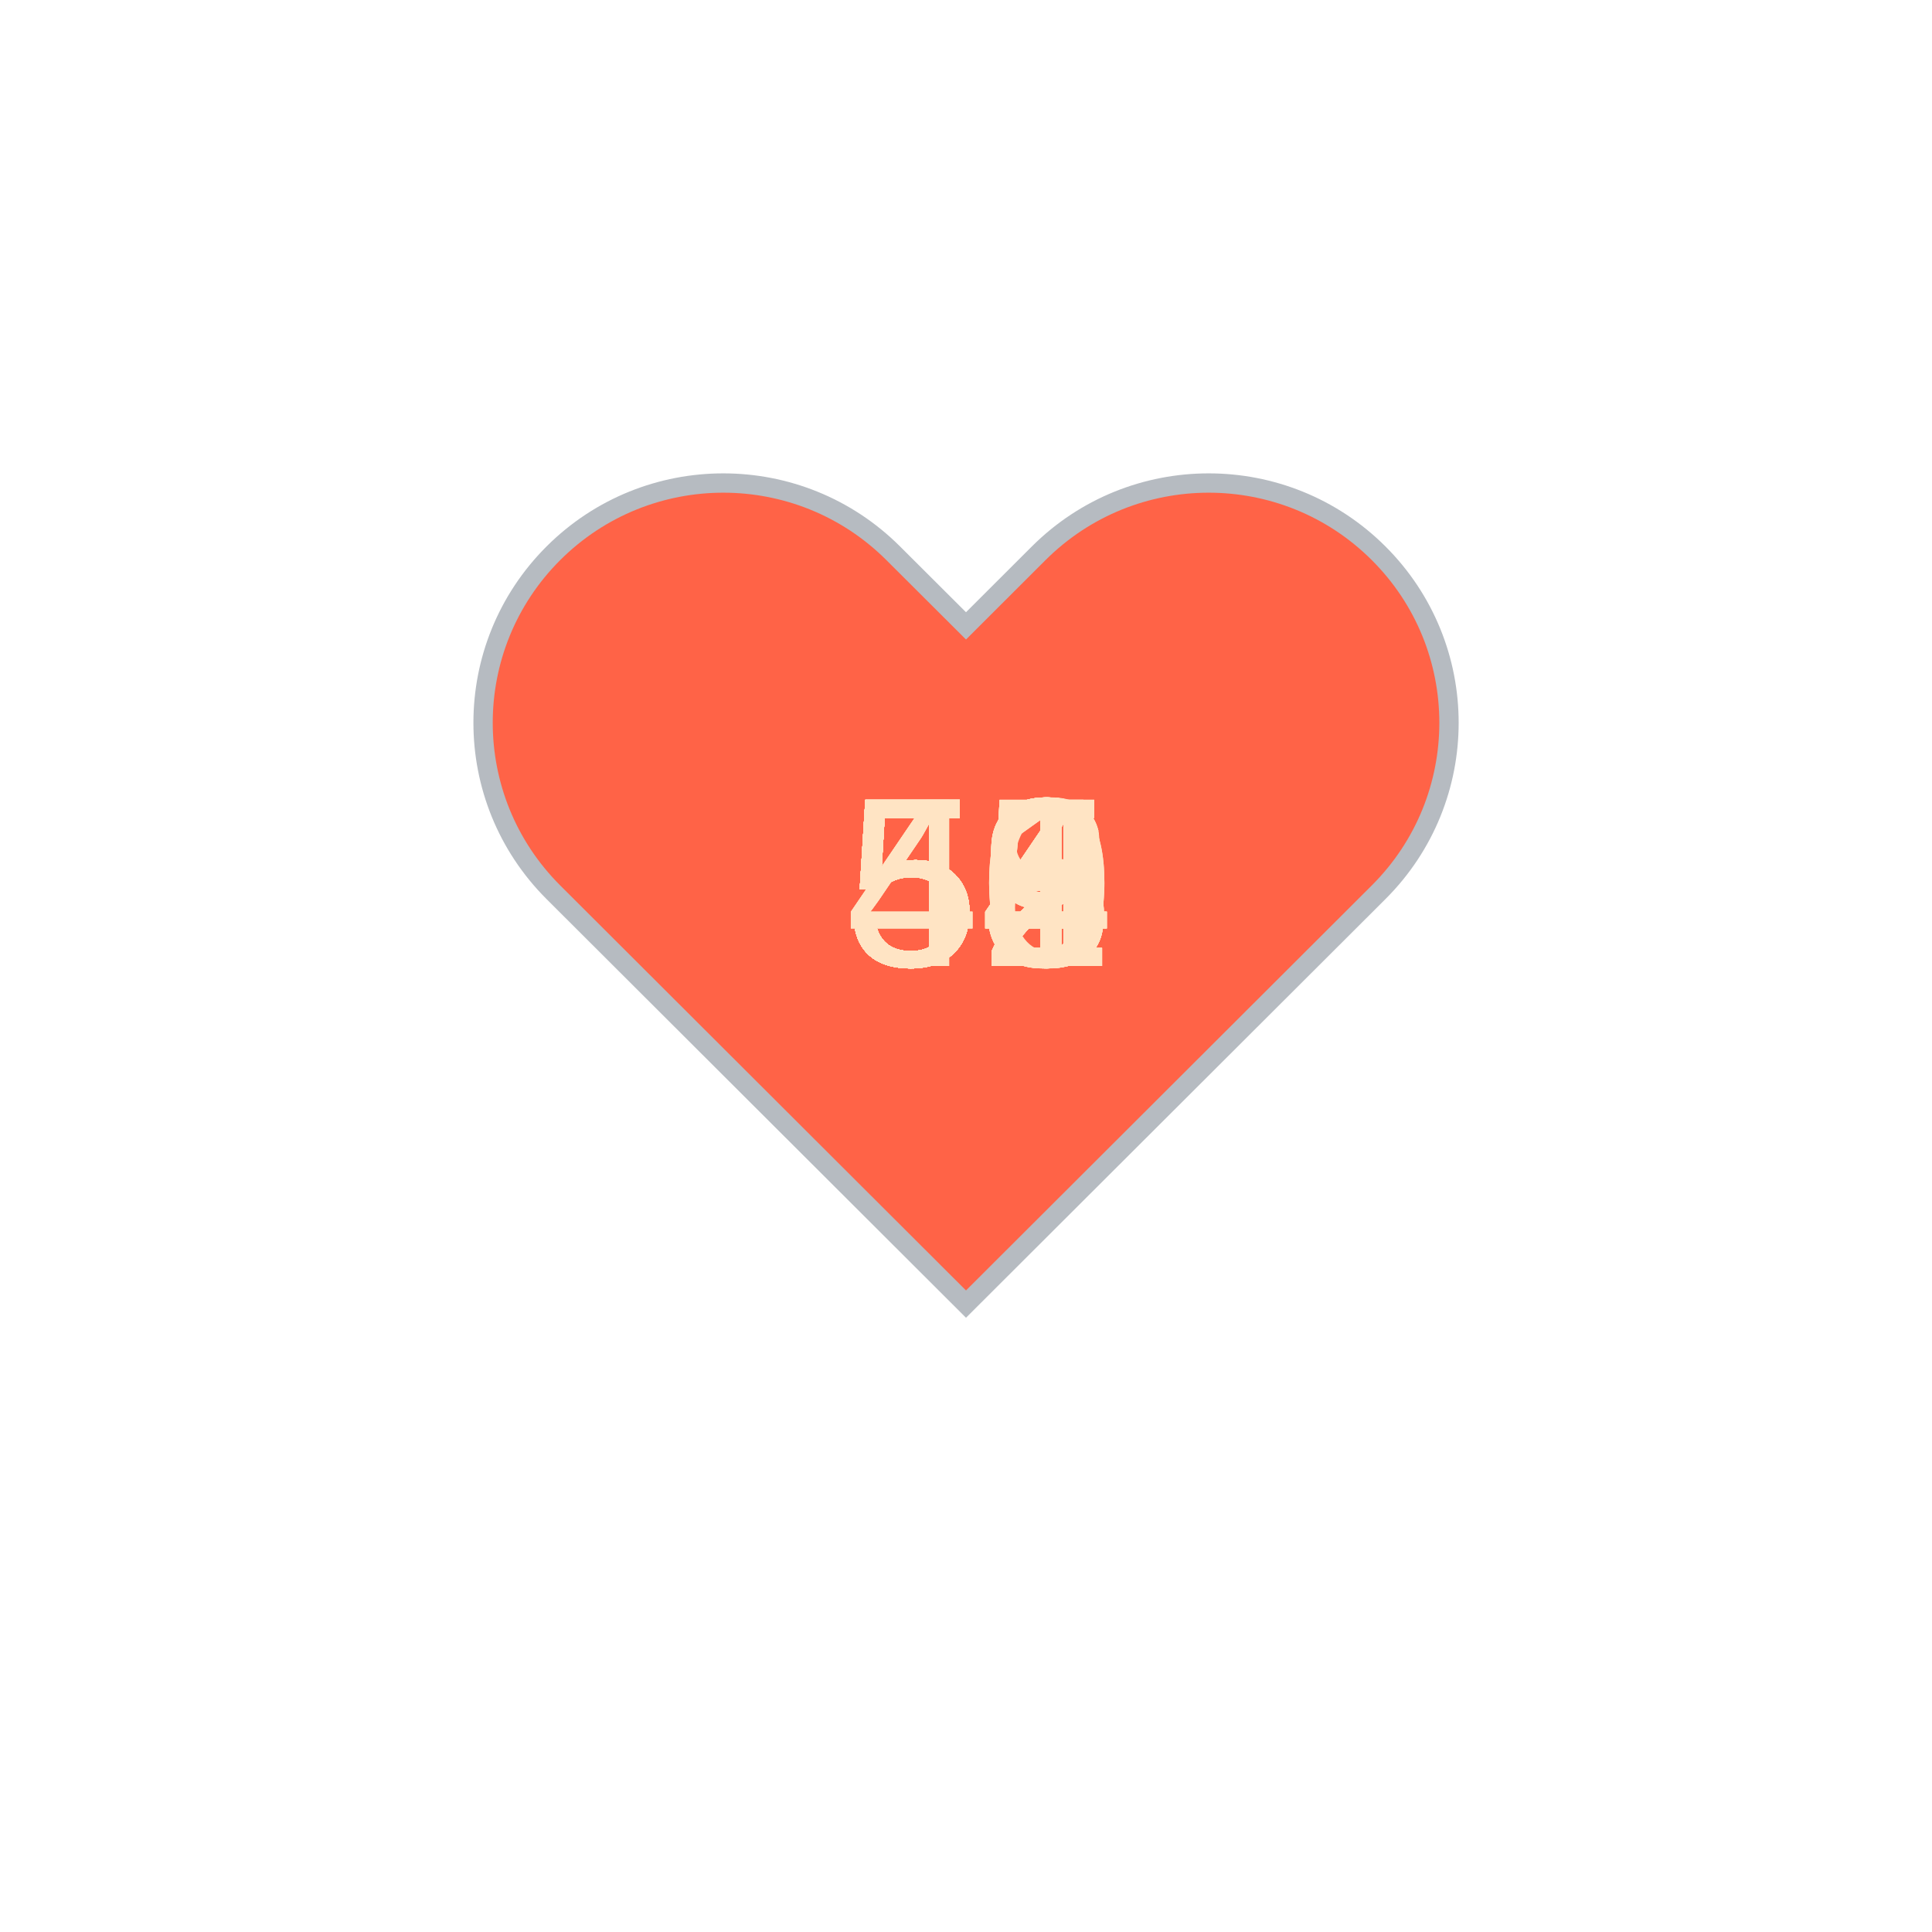
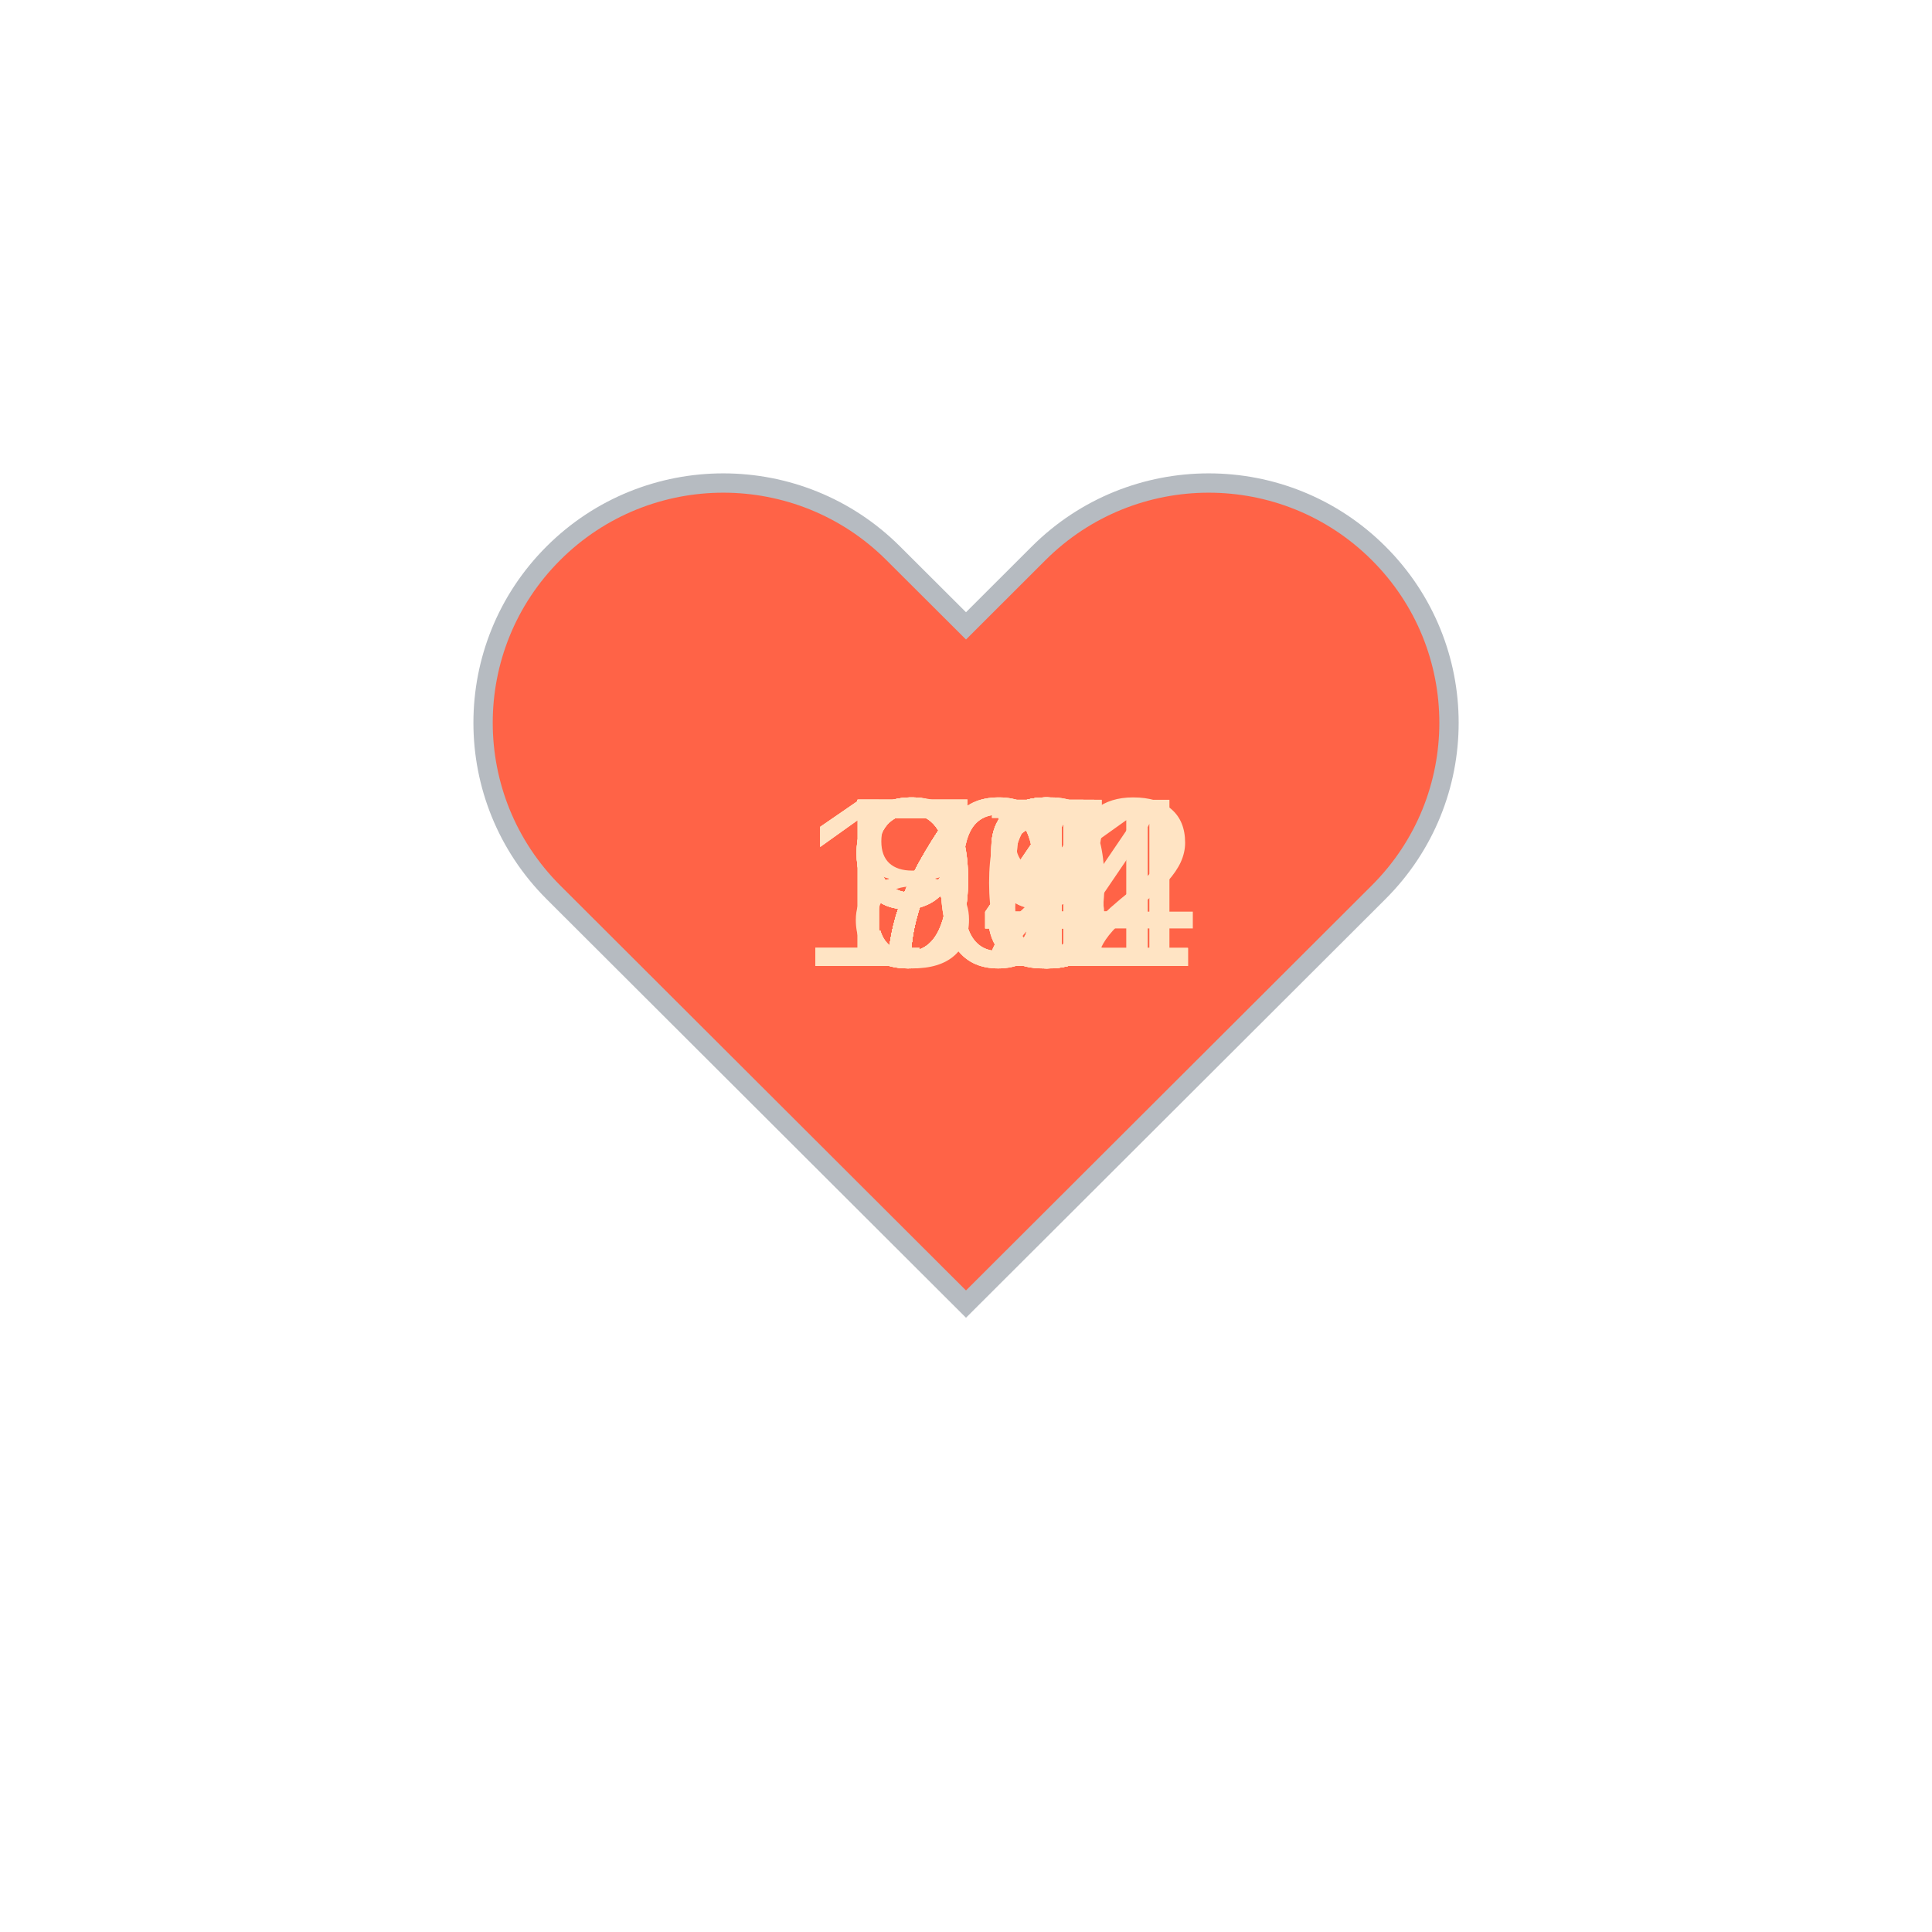
<svg xmlns="http://www.w3.org/2000/svg" baseProfile="full" height="150" version="1.1" viewBox="0,0,200,200" width="150">
  <defs />
  <g transform="translate(100 100)">
    <path d="M92.71,7.27L92.71,7.27c-9.71-9.69-25.46-9.69-35.18,0L50,14.79l-7.54-7.52C32.75-2.42,17-2.42,7.29,7.27v0 c-9.71,9.69-9.71,25.41,0,35.1L50,85l42.71-42.63C102.43,32.68,102.43,16.96,92.71,7.27z" fill="tomato" stroke="#B6BBC1" stroke-width="2" transform="translate(-50 -50)" />
    <animateTransform additive="sum" attributeName="transform" dur="1.2s" repeatCount="indefinite" type="scale" values="1; 1.5; 1.25; 1.5; 1.5; 1;" />
-     <text fill="bisque" style="font-size:25px; font-family:Arial" transform="translate(-12.5 0)">49<animate attributeName="visibility" dur="36.0s" keyTimes="0;0.03;0.07;0.1;0.13;0.17;0.2;0.23;0.27;0.3;0.33;0.37;0.4;0.43;0.47;0.5;0.53;0.57;0.6;0.63;0.67;0.7;0.73;0.77;0.8;0.83;0.87;0.9;0.93;0.97;1.0" repeatCount="indefinite" values="visible;hidden;hidden;hidden;hidden;hidden;hidden;hidden;hidden;hidden;hidden;hidden;hidden;hidden;hidden;hidden;hidden;hidden;hidden;hidden;hidden;hidden;hidden;hidden;hidden;hidden;hidden;hidden;hidden;hidden;hidden" />
+     <text fill="bisque" style="font-size:25px; font-family:Arial" transform="translate(-17.5 0)">102<animate attributeName="visibility" dur="36.0s" keyTimes="0;0.03;0.07;0.1;0.13;0.17;0.2;0.23;0.27;0.3;0.33;0.37;0.4;0.43;0.47;0.5;0.53;0.57;0.6;0.63;0.67;0.7;0.73;0.77;0.8;0.83;0.87;0.9;0.93;0.97;1.0" repeatCount="indefinite" values="visible;hidden;hidden;hidden;hidden;hidden;hidden;hidden;hidden;hidden;hidden;hidden;hidden;hidden;hidden;hidden;hidden;hidden;hidden;hidden;hidden;hidden;hidden;hidden;hidden;hidden;hidden;hidden;hidden;hidden;hidden" />
    </text>
-     <text fill="bisque" style="font-size:25px; font-family:Arial" transform="translate(-12.5 0)">52<animate attributeName="visibility" dur="36.0s" keyTimes="0;0.03;0.07;0.1;0.13;0.17;0.2;0.23;0.27;0.3;0.33;0.37;0.4;0.43;0.47;0.5;0.53;0.57;0.6;0.63;0.67;0.7;0.73;0.77;0.8;0.83;0.87;0.9;0.93;0.97;1.0" repeatCount="indefinite" values="hidden;visible;hidden;hidden;hidden;hidden;hidden;hidden;hidden;hidden;hidden;hidden;hidden;hidden;hidden;hidden;hidden;hidden;hidden;hidden;hidden;hidden;hidden;hidden;hidden;hidden;hidden;hidden;hidden;hidden;hidden" />
+     <text fill="bisque" style="font-size:25px; font-family:Arial" transform="translate(-12.5 0)">95<animate attributeName="visibility" dur="36.0s" keyTimes="0;0.03;0.07;0.1;0.13;0.17;0.2;0.23;0.27;0.3;0.33;0.37;0.4;0.43;0.47;0.5;0.53;0.57;0.6;0.63;0.67;0.7;0.73;0.77;0.8;0.83;0.87;0.9;0.93;0.97;1.0" repeatCount="indefinite" values="hidden;visible;hidden;hidden;hidden;hidden;hidden;hidden;hidden;hidden;hidden;hidden;hidden;hidden;hidden;hidden;hidden;hidden;hidden;hidden;hidden;hidden;hidden;hidden;hidden;hidden;hidden;hidden;hidden;hidden;hidden" />
    </text>
-     <text fill="bisque" style="font-size:25px; font-family:Arial" transform="translate(-12.5 0)">51<animate attributeName="visibility" dur="36.0s" keyTimes="0;0.03;0.07;0.1;0.13;0.17;0.2;0.23;0.27;0.3;0.33;0.37;0.4;0.43;0.47;0.5;0.53;0.57;0.6;0.63;0.67;0.7;0.73;0.77;0.8;0.83;0.87;0.9;0.93;0.97;1.0" repeatCount="indefinite" values="hidden;hidden;visible;hidden;hidden;hidden;hidden;hidden;hidden;hidden;hidden;hidden;hidden;hidden;hidden;hidden;hidden;hidden;hidden;hidden;hidden;hidden;hidden;hidden;hidden;hidden;hidden;hidden;hidden;hidden;hidden" />
+     <text fill="bisque" style="font-size:25px; font-family:Arial" transform="translate(-17.5 0)">101<animate attributeName="visibility" dur="36.0s" keyTimes="0;0.03;0.07;0.1;0.13;0.17;0.2;0.23;0.27;0.3;0.33;0.37;0.4;0.43;0.47;0.5;0.53;0.57;0.6;0.63;0.67;0.7;0.73;0.77;0.8;0.83;0.87;0.9;0.93;0.97;1.0" repeatCount="indefinite" values="hidden;hidden;visible;hidden;hidden;hidden;hidden;hidden;hidden;hidden;hidden;hidden;hidden;hidden;hidden;hidden;hidden;hidden;hidden;hidden;hidden;hidden;hidden;hidden;hidden;hidden;hidden;hidden;hidden;hidden;hidden" />
    </text>
-     <text fill="bisque" style="font-size:25px; font-family:Arial" transform="translate(-12.5 0)">52<animate attributeName="visibility" dur="36.0s" keyTimes="0;0.03;0.07;0.1;0.13;0.17;0.2;0.23;0.27;0.3;0.33;0.37;0.4;0.43;0.47;0.5;0.53;0.57;0.6;0.63;0.67;0.7;0.73;0.77;0.8;0.83;0.87;0.9;0.93;0.97;1.0" repeatCount="indefinite" values="hidden;hidden;hidden;visible;hidden;hidden;hidden;hidden;hidden;hidden;hidden;hidden;hidden;hidden;hidden;hidden;hidden;hidden;hidden;hidden;hidden;hidden;hidden;hidden;hidden;hidden;hidden;hidden;hidden;hidden;hidden" />
+     <text fill="bisque" style="font-size:25px; font-family:Arial" transform="translate(-12.5 0)">93<animate attributeName="visibility" dur="36.0s" keyTimes="0;0.03;0.07;0.1;0.13;0.17;0.2;0.23;0.27;0.3;0.33;0.37;0.4;0.43;0.47;0.5;0.53;0.57;0.6;0.63;0.67;0.7;0.73;0.77;0.8;0.83;0.87;0.9;0.93;0.97;1.0" repeatCount="indefinite" values="hidden;hidden;hidden;visible;hidden;hidden;hidden;hidden;hidden;hidden;hidden;hidden;hidden;hidden;hidden;hidden;hidden;hidden;hidden;hidden;hidden;hidden;hidden;hidden;hidden;hidden;hidden;hidden;hidden;hidden;hidden" />
    </text>
-     <text fill="bisque" style="font-size:25px; font-family:Arial" transform="translate(-12.5 0)">52<animate attributeName="visibility" dur="36.0s" keyTimes="0;0.03;0.07;0.1;0.13;0.17;0.2;0.23;0.27;0.3;0.33;0.37;0.4;0.43;0.47;0.5;0.53;0.57;0.6;0.63;0.67;0.7;0.73;0.77;0.8;0.83;0.87;0.9;0.93;0.97;1.0" repeatCount="indefinite" values="hidden;hidden;hidden;hidden;visible;hidden;hidden;hidden;hidden;hidden;hidden;hidden;hidden;hidden;hidden;hidden;hidden;hidden;hidden;hidden;hidden;hidden;hidden;hidden;hidden;hidden;hidden;hidden;hidden;hidden;hidden" />
+     <text fill="bisque" style="font-size:25px; font-family:Arial" transform="translate(-12.5 0)">90<animate attributeName="visibility" dur="36.0s" keyTimes="0;0.03;0.07;0.1;0.13;0.17;0.2;0.23;0.27;0.3;0.33;0.37;0.4;0.43;0.47;0.5;0.53;0.57;0.6;0.63;0.67;0.7;0.73;0.77;0.8;0.83;0.87;0.9;0.93;0.97;1.0" repeatCount="indefinite" values="hidden;hidden;hidden;hidden;visible;hidden;hidden;hidden;hidden;hidden;hidden;hidden;hidden;hidden;hidden;hidden;hidden;hidden;hidden;hidden;hidden;hidden;hidden;hidden;hidden;hidden;hidden;hidden;hidden;hidden;hidden" />
    </text>
-     <text fill="bisque" style="font-size:25px; font-family:Arial" transform="translate(-12.5 0)">53<animate attributeName="visibility" dur="36.0s" keyTimes="0;0.03;0.07;0.1;0.13;0.17;0.2;0.23;0.27;0.3;0.33;0.37;0.4;0.43;0.47;0.5;0.53;0.57;0.6;0.63;0.67;0.7;0.73;0.77;0.8;0.83;0.87;0.9;0.93;0.97;1.0" repeatCount="indefinite" values="hidden;hidden;hidden;hidden;hidden;visible;hidden;hidden;hidden;hidden;hidden;hidden;hidden;hidden;hidden;hidden;hidden;hidden;hidden;hidden;hidden;hidden;hidden;hidden;hidden;hidden;hidden;hidden;hidden;hidden;hidden" />
+     <text fill="bisque" style="font-size:25px; font-family:Arial" transform="translate(-17.5 0)">104<animate attributeName="visibility" dur="36.0s" keyTimes="0;0.03;0.07;0.1;0.13;0.17;0.2;0.23;0.27;0.3;0.33;0.37;0.4;0.43;0.47;0.5;0.53;0.57;0.6;0.63;0.67;0.7;0.73;0.77;0.8;0.83;0.87;0.9;0.93;0.97;1.0" repeatCount="indefinite" values="hidden;hidden;hidden;hidden;hidden;visible;hidden;hidden;hidden;hidden;hidden;hidden;hidden;hidden;hidden;hidden;hidden;hidden;hidden;hidden;hidden;hidden;hidden;hidden;hidden;hidden;hidden;hidden;hidden;hidden;hidden" />
    </text>
-     <text fill="bisque" style="font-size:25px; font-family:Arial" transform="translate(-12.5 0)">54<animate attributeName="visibility" dur="36.0s" keyTimes="0;0.03;0.07;0.1;0.13;0.17;0.2;0.23;0.27;0.3;0.33;0.37;0.4;0.43;0.47;0.5;0.53;0.57;0.6;0.63;0.67;0.7;0.73;0.77;0.8;0.83;0.87;0.9;0.93;0.97;1.0" repeatCount="indefinite" values="hidden;hidden;hidden;hidden;hidden;hidden;visible;hidden;hidden;hidden;hidden;hidden;hidden;hidden;hidden;hidden;hidden;hidden;hidden;hidden;hidden;hidden;hidden;hidden;hidden;hidden;hidden;hidden;hidden;hidden;hidden" />
+     <text fill="bisque" style="font-size:25px; font-family:Arial" transform="translate(-12.5 0)">94<animate attributeName="visibility" dur="36.0s" keyTimes="0;0.03;0.07;0.1;0.13;0.17;0.2;0.23;0.27;0.3;0.33;0.37;0.4;0.43;0.47;0.5;0.53;0.57;0.6;0.63;0.67;0.7;0.73;0.77;0.8;0.83;0.87;0.9;0.93;0.97;1.0" repeatCount="indefinite" values="hidden;hidden;hidden;hidden;hidden;hidden;visible;hidden;hidden;hidden;hidden;hidden;hidden;hidden;hidden;hidden;hidden;hidden;hidden;hidden;hidden;hidden;hidden;hidden;hidden;hidden;hidden;hidden;hidden;hidden;hidden" />
    </text>
-     <text fill="bisque" style="font-size:25px; font-family:Arial" transform="translate(-12.5 0)">55<animate attributeName="visibility" dur="36.0s" keyTimes="0;0.03;0.07;0.1;0.13;0.17;0.2;0.23;0.27;0.3;0.33;0.37;0.4;0.43;0.47;0.5;0.53;0.57;0.6;0.63;0.67;0.7;0.73;0.77;0.8;0.83;0.87;0.9;0.93;0.97;1.0" repeatCount="indefinite" values="hidden;hidden;hidden;hidden;hidden;hidden;hidden;visible;hidden;hidden;hidden;hidden;hidden;hidden;hidden;hidden;hidden;hidden;hidden;hidden;hidden;hidden;hidden;hidden;hidden;hidden;hidden;hidden;hidden;hidden;hidden" />
+     <text fill="bisque" style="font-size:25px; font-family:Arial" transform="translate(-12.5 0)">92<animate attributeName="visibility" dur="36.0s" keyTimes="0;0.03;0.07;0.1;0.13;0.17;0.2;0.23;0.27;0.3;0.33;0.37;0.4;0.43;0.47;0.5;0.53;0.57;0.6;0.63;0.67;0.7;0.73;0.77;0.8;0.83;0.87;0.9;0.93;0.97;1.0" repeatCount="indefinite" values="hidden;hidden;hidden;hidden;hidden;hidden;hidden;visible;hidden;hidden;hidden;hidden;hidden;hidden;hidden;hidden;hidden;hidden;hidden;hidden;hidden;hidden;hidden;hidden;hidden;hidden;hidden;hidden;hidden;hidden;hidden" />
    </text>
-     <text fill="bisque" style="font-size:25px; font-family:Arial" transform="translate(-12.5 0)">51<animate attributeName="visibility" dur="36.0s" keyTimes="0;0.03;0.07;0.1;0.13;0.17;0.2;0.23;0.27;0.3;0.33;0.37;0.4;0.43;0.47;0.5;0.53;0.57;0.6;0.63;0.67;0.7;0.73;0.77;0.8;0.83;0.87;0.9;0.93;0.97;1.0" repeatCount="indefinite" values="hidden;hidden;hidden;hidden;hidden;hidden;hidden;hidden;visible;hidden;hidden;hidden;hidden;hidden;hidden;hidden;hidden;hidden;hidden;hidden;hidden;hidden;hidden;hidden;hidden;hidden;hidden;hidden;hidden;hidden;hidden" />
+     <text fill="bisque" style="font-size:25px; font-family:Arial" transform="translate(-12.5 0)">74<animate attributeName="visibility" dur="36.0s" keyTimes="0;0.03;0.07;0.1;0.13;0.17;0.2;0.23;0.27;0.3;0.33;0.37;0.4;0.43;0.47;0.5;0.53;0.57;0.6;0.63;0.67;0.7;0.73;0.77;0.8;0.83;0.87;0.9;0.93;0.97;1.0" repeatCount="indefinite" values="hidden;hidden;hidden;hidden;hidden;hidden;hidden;hidden;visible;hidden;hidden;hidden;hidden;hidden;hidden;hidden;hidden;hidden;hidden;hidden;hidden;hidden;hidden;hidden;hidden;hidden;hidden;hidden;hidden;hidden;hidden" />
    </text>
-     <text fill="bisque" style="font-size:25px; font-family:Arial" transform="translate(-12.5 0)">54<animate attributeName="visibility" dur="36.0s" keyTimes="0;0.03;0.07;0.1;0.13;0.17;0.2;0.23;0.27;0.3;0.33;0.37;0.4;0.43;0.47;0.5;0.53;0.57;0.6;0.63;0.67;0.7;0.73;0.77;0.8;0.83;0.87;0.9;0.93;0.97;1.0" repeatCount="indefinite" values="hidden;hidden;hidden;hidden;hidden;hidden;hidden;hidden;hidden;visible;hidden;hidden;hidden;hidden;hidden;hidden;hidden;hidden;hidden;hidden;hidden;hidden;hidden;hidden;hidden;hidden;hidden;hidden;hidden;hidden;hidden" />
+     <text fill="bisque" style="font-size:25px; font-family:Arial" transform="translate(-12.5 0)">76<animate attributeName="visibility" dur="36.0s" keyTimes="0;0.03;0.07;0.1;0.13;0.17;0.2;0.23;0.27;0.3;0.33;0.37;0.4;0.43;0.47;0.5;0.53;0.57;0.6;0.63;0.67;0.7;0.73;0.77;0.8;0.83;0.87;0.9;0.93;0.97;1.0" repeatCount="indefinite" values="hidden;hidden;hidden;hidden;hidden;hidden;hidden;hidden;hidden;visible;hidden;hidden;hidden;hidden;hidden;hidden;hidden;hidden;hidden;hidden;hidden;hidden;hidden;hidden;hidden;hidden;hidden;hidden;hidden;hidden;hidden" />
    </text>
-     <text fill="bisque" style="font-size:25px; font-family:Arial" transform="translate(-12.5 0)">49<animate attributeName="visibility" dur="36.0s" keyTimes="0;0.03;0.07;0.1;0.13;0.17;0.2;0.23;0.27;0.3;0.33;0.37;0.4;0.43;0.47;0.5;0.53;0.57;0.6;0.63;0.67;0.7;0.73;0.77;0.8;0.83;0.87;0.9;0.93;0.97;1.0" repeatCount="indefinite" values="hidden;hidden;hidden;hidden;hidden;hidden;hidden;hidden;hidden;hidden;visible;hidden;hidden;hidden;hidden;hidden;hidden;hidden;hidden;hidden;hidden;hidden;hidden;hidden;hidden;hidden;hidden;hidden;hidden;hidden;hidden" />
+     <text fill="bisque" style="font-size:25px; font-family:Arial" transform="translate(-12.5 0)">73<animate attributeName="visibility" dur="36.0s" keyTimes="0;0.03;0.07;0.1;0.13;0.17;0.2;0.23;0.27;0.3;0.33;0.37;0.4;0.43;0.47;0.5;0.53;0.57;0.6;0.63;0.67;0.7;0.73;0.77;0.8;0.83;0.87;0.9;0.93;0.97;1.0" repeatCount="indefinite" values="hidden;hidden;hidden;hidden;hidden;hidden;hidden;hidden;hidden;hidden;visible;hidden;hidden;hidden;hidden;hidden;hidden;hidden;hidden;hidden;hidden;hidden;hidden;hidden;hidden;hidden;hidden;hidden;hidden;hidden;hidden" />
    </text>
-     <text fill="bisque" style="font-size:25px; font-family:Arial" transform="translate(-12.5 0)">52<animate attributeName="visibility" dur="36.0s" keyTimes="0;0.03;0.07;0.1;0.13;0.17;0.2;0.23;0.27;0.3;0.33;0.37;0.4;0.43;0.47;0.5;0.53;0.57;0.6;0.63;0.67;0.7;0.73;0.77;0.8;0.83;0.87;0.9;0.93;0.97;1.0" repeatCount="indefinite" values="hidden;hidden;hidden;hidden;hidden;hidden;hidden;hidden;hidden;hidden;hidden;visible;hidden;hidden;hidden;hidden;hidden;hidden;hidden;hidden;hidden;hidden;hidden;hidden;hidden;hidden;hidden;hidden;hidden;hidden;hidden" />
+     <text fill="bisque" style="font-size:25px; font-family:Arial" transform="translate(-12.5 0)">72<animate attributeName="visibility" dur="36.0s" keyTimes="0;0.03;0.07;0.1;0.13;0.17;0.2;0.23;0.27;0.3;0.33;0.37;0.4;0.43;0.47;0.5;0.53;0.57;0.6;0.63;0.67;0.7;0.73;0.77;0.8;0.83;0.87;0.9;0.93;0.97;1.0" repeatCount="indefinite" values="hidden;hidden;hidden;hidden;hidden;hidden;hidden;hidden;hidden;hidden;hidden;visible;hidden;hidden;hidden;hidden;hidden;hidden;hidden;hidden;hidden;hidden;hidden;hidden;hidden;hidden;hidden;hidden;hidden;hidden;hidden" />
    </text>
-     <text fill="bisque" style="font-size:25px; font-family:Arial" transform="translate(-12.5 0)">50<animate attributeName="visibility" dur="36.0s" keyTimes="0;0.03;0.07;0.1;0.13;0.17;0.2;0.23;0.27;0.3;0.33;0.37;0.4;0.43;0.47;0.5;0.53;0.57;0.6;0.63;0.67;0.7;0.73;0.77;0.8;0.83;0.87;0.9;0.93;0.97;1.0" repeatCount="indefinite" values="hidden;hidden;hidden;hidden;hidden;hidden;hidden;hidden;hidden;hidden;hidden;hidden;visible;hidden;hidden;hidden;hidden;hidden;hidden;hidden;hidden;hidden;hidden;hidden;hidden;hidden;hidden;hidden;hidden;hidden;hidden" />
+     <text fill="bisque" style="font-size:25px; font-family:Arial" transform="translate(-12.5 0)">73<animate attributeName="visibility" dur="36.0s" keyTimes="0;0.03;0.07;0.1;0.13;0.17;0.2;0.23;0.27;0.3;0.33;0.37;0.4;0.43;0.47;0.5;0.53;0.57;0.6;0.63;0.67;0.7;0.73;0.77;0.8;0.83;0.87;0.9;0.93;0.97;1.0" repeatCount="indefinite" values="hidden;hidden;hidden;hidden;hidden;hidden;hidden;hidden;hidden;hidden;hidden;hidden;visible;hidden;hidden;hidden;hidden;hidden;hidden;hidden;hidden;hidden;hidden;hidden;hidden;hidden;hidden;hidden;hidden;hidden;hidden" />
    </text>
-     <text fill="bisque" style="font-size:25px; font-family:Arial" transform="translate(-12.5 0)">53<animate attributeName="visibility" dur="36.0s" keyTimes="0;0.03;0.07;0.1;0.13;0.17;0.2;0.23;0.27;0.3;0.33;0.37;0.4;0.43;0.47;0.5;0.53;0.57;0.6;0.63;0.67;0.7;0.73;0.77;0.8;0.83;0.87;0.9;0.93;0.97;1.0" repeatCount="indefinite" values="hidden;hidden;hidden;hidden;hidden;hidden;hidden;hidden;hidden;hidden;hidden;hidden;hidden;visible;hidden;hidden;hidden;hidden;hidden;hidden;hidden;hidden;hidden;hidden;hidden;hidden;hidden;hidden;hidden;hidden;hidden" />
+     <text fill="bisque" style="font-size:25px; font-family:Arial" transform="translate(-12.5 0)">77<animate attributeName="visibility" dur="36.0s" keyTimes="0;0.03;0.07;0.1;0.13;0.17;0.2;0.23;0.27;0.3;0.33;0.37;0.4;0.43;0.47;0.5;0.53;0.57;0.6;0.63;0.67;0.7;0.73;0.77;0.8;0.83;0.87;0.9;0.93;0.97;1.0" repeatCount="indefinite" values="hidden;hidden;hidden;hidden;hidden;hidden;hidden;hidden;hidden;hidden;hidden;hidden;hidden;visible;hidden;hidden;hidden;hidden;hidden;hidden;hidden;hidden;hidden;hidden;hidden;hidden;hidden;hidden;hidden;hidden;hidden" />
    </text>
-     <text fill="bisque" style="font-size:25px; font-family:Arial" transform="translate(-12.5 0)">49<animate attributeName="visibility" dur="36.0s" keyTimes="0;0.03;0.07;0.1;0.13;0.17;0.2;0.23;0.27;0.3;0.33;0.37;0.4;0.43;0.47;0.5;0.53;0.57;0.6;0.63;0.67;0.7;0.73;0.77;0.8;0.83;0.87;0.9;0.93;0.97;1.0" repeatCount="indefinite" values="hidden;hidden;hidden;hidden;hidden;hidden;hidden;hidden;hidden;hidden;hidden;hidden;hidden;hidden;visible;hidden;hidden;hidden;hidden;hidden;hidden;hidden;hidden;hidden;hidden;hidden;hidden;hidden;hidden;hidden;hidden" />
+     <text fill="bisque" style="font-size:25px; font-family:Arial" transform="translate(-12.5 0)">79<animate attributeName="visibility" dur="36.0s" keyTimes="0;0.03;0.07;0.1;0.13;0.17;0.2;0.23;0.27;0.3;0.33;0.37;0.4;0.43;0.47;0.5;0.53;0.57;0.6;0.63;0.67;0.7;0.73;0.77;0.8;0.83;0.87;0.9;0.93;0.97;1.0" repeatCount="indefinite" values="hidden;hidden;hidden;hidden;hidden;hidden;hidden;hidden;hidden;hidden;hidden;hidden;hidden;hidden;visible;hidden;hidden;hidden;hidden;hidden;hidden;hidden;hidden;hidden;hidden;hidden;hidden;hidden;hidden;hidden;hidden" />
    </text>
-     <text fill="bisque" style="font-size:25px; font-family:Arial" transform="translate(-12.5 0)">53<animate attributeName="visibility" dur="36.0s" keyTimes="0;0.03;0.07;0.1;0.13;0.17;0.2;0.23;0.27;0.3;0.33;0.37;0.4;0.43;0.47;0.5;0.53;0.57;0.6;0.63;0.67;0.7;0.73;0.77;0.8;0.83;0.87;0.9;0.93;0.97;1.0" repeatCount="indefinite" values="hidden;hidden;hidden;hidden;hidden;hidden;hidden;hidden;hidden;hidden;hidden;hidden;hidden;hidden;hidden;visible;hidden;hidden;hidden;hidden;hidden;hidden;hidden;hidden;hidden;hidden;hidden;hidden;hidden;hidden;hidden" />
+     <text fill="bisque" style="font-size:25px; font-family:Arial" transform="translate(-12.5 0)">75<animate attributeName="visibility" dur="36.0s" keyTimes="0;0.03;0.07;0.1;0.13;0.17;0.2;0.23;0.27;0.3;0.33;0.37;0.4;0.43;0.47;0.5;0.53;0.57;0.6;0.63;0.67;0.7;0.73;0.77;0.8;0.83;0.87;0.9;0.93;0.97;1.0" repeatCount="indefinite" values="hidden;hidden;hidden;hidden;hidden;hidden;hidden;hidden;hidden;hidden;hidden;hidden;hidden;hidden;hidden;visible;hidden;hidden;hidden;hidden;hidden;hidden;hidden;hidden;hidden;hidden;hidden;hidden;hidden;hidden;hidden" />
    </text>
-     <text fill="bisque" style="font-size:25px; font-family:Arial" transform="translate(-12.5 0)">52<animate attributeName="visibility" dur="36.0s" keyTimes="0;0.03;0.07;0.1;0.13;0.17;0.2;0.23;0.27;0.3;0.33;0.37;0.4;0.43;0.47;0.5;0.53;0.57;0.6;0.63;0.67;0.7;0.73;0.77;0.8;0.83;0.87;0.9;0.93;0.97;1.0" repeatCount="indefinite" values="hidden;hidden;hidden;hidden;hidden;hidden;hidden;hidden;hidden;hidden;hidden;hidden;hidden;hidden;hidden;hidden;visible;hidden;hidden;hidden;hidden;hidden;hidden;hidden;hidden;hidden;hidden;hidden;hidden;hidden;hidden" />
+     <text fill="bisque" style="font-size:25px; font-family:Arial" transform="translate(-12.5 0)">74<animate attributeName="visibility" dur="36.0s" keyTimes="0;0.03;0.07;0.1;0.13;0.17;0.2;0.23;0.27;0.3;0.33;0.37;0.4;0.43;0.47;0.5;0.53;0.57;0.6;0.63;0.67;0.7;0.73;0.77;0.8;0.83;0.87;0.9;0.93;0.97;1.0" repeatCount="indefinite" values="hidden;hidden;hidden;hidden;hidden;hidden;hidden;hidden;hidden;hidden;hidden;hidden;hidden;hidden;hidden;hidden;visible;hidden;hidden;hidden;hidden;hidden;hidden;hidden;hidden;hidden;hidden;hidden;hidden;hidden;hidden" />
    </text>
-     <text fill="bisque" style="font-size:25px; font-family:Arial" transform="translate(-12.5 0)">50<animate attributeName="visibility" dur="36.0s" keyTimes="0;0.03;0.07;0.1;0.13;0.17;0.2;0.23;0.27;0.3;0.33;0.37;0.4;0.43;0.47;0.5;0.53;0.57;0.6;0.63;0.67;0.7;0.73;0.77;0.8;0.83;0.87;0.9;0.93;0.97;1.0" repeatCount="indefinite" values="hidden;hidden;hidden;hidden;hidden;hidden;hidden;hidden;hidden;hidden;hidden;hidden;hidden;hidden;hidden;hidden;hidden;visible;hidden;hidden;hidden;hidden;hidden;hidden;hidden;hidden;hidden;hidden;hidden;hidden;hidden" />
+     <text fill="bisque" style="font-size:25px; font-family:Arial" transform="translate(-12.5 0)">77<animate attributeName="visibility" dur="36.0s" keyTimes="0;0.03;0.07;0.1;0.13;0.17;0.2;0.23;0.27;0.3;0.33;0.37;0.4;0.43;0.47;0.5;0.53;0.57;0.6;0.63;0.67;0.7;0.73;0.77;0.8;0.83;0.87;0.9;0.93;0.97;1.0" repeatCount="indefinite" values="hidden;hidden;hidden;hidden;hidden;hidden;hidden;hidden;hidden;hidden;hidden;hidden;hidden;hidden;hidden;hidden;hidden;visible;hidden;hidden;hidden;hidden;hidden;hidden;hidden;hidden;hidden;hidden;hidden;hidden;hidden" />
    </text>
-     <text fill="bisque" style="font-size:25px; font-family:Arial" transform="translate(-12.5 0)">53<animate attributeName="visibility" dur="36.0s" keyTimes="0;0.03;0.07;0.1;0.13;0.17;0.2;0.23;0.27;0.3;0.33;0.37;0.4;0.43;0.47;0.5;0.53;0.57;0.6;0.63;0.67;0.7;0.73;0.77;0.8;0.83;0.87;0.9;0.93;0.97;1.0" repeatCount="indefinite" values="hidden;hidden;hidden;hidden;hidden;hidden;hidden;hidden;hidden;hidden;hidden;hidden;hidden;hidden;hidden;hidden;hidden;hidden;visible;hidden;hidden;hidden;hidden;hidden;hidden;hidden;hidden;hidden;hidden;hidden;hidden" />
+     <text fill="bisque" style="font-size:25px; font-family:Arial" transform="translate(-12.5 0)">78<animate attributeName="visibility" dur="36.0s" keyTimes="0;0.03;0.07;0.1;0.13;0.17;0.2;0.23;0.27;0.3;0.33;0.37;0.4;0.43;0.47;0.5;0.53;0.57;0.6;0.63;0.67;0.7;0.73;0.77;0.8;0.83;0.87;0.9;0.93;0.97;1.0" repeatCount="indefinite" values="hidden;hidden;hidden;hidden;hidden;hidden;hidden;hidden;hidden;hidden;hidden;hidden;hidden;hidden;hidden;hidden;hidden;hidden;visible;hidden;hidden;hidden;hidden;hidden;hidden;hidden;hidden;hidden;hidden;hidden;hidden" />
    </text>
-     <text fill="bisque" style="font-size:25px; font-family:Arial" transform="translate(-12.5 0)">54<animate attributeName="visibility" dur="36.0s" keyTimes="0;0.03;0.07;0.1;0.13;0.17;0.2;0.23;0.27;0.3;0.33;0.37;0.4;0.43;0.47;0.5;0.53;0.57;0.6;0.63;0.67;0.7;0.73;0.77;0.8;0.83;0.87;0.9;0.93;0.97;1.0" repeatCount="indefinite" values="hidden;hidden;hidden;hidden;hidden;hidden;hidden;hidden;hidden;hidden;hidden;hidden;hidden;hidden;hidden;hidden;hidden;hidden;hidden;visible;hidden;hidden;hidden;hidden;hidden;hidden;hidden;hidden;hidden;hidden;hidden" />
+     <text fill="bisque" style="font-size:25px; font-family:Arial" transform="translate(-12.5 0)">79<animate attributeName="visibility" dur="36.0s" keyTimes="0;0.03;0.07;0.1;0.13;0.17;0.2;0.23;0.27;0.3;0.33;0.37;0.4;0.43;0.47;0.5;0.53;0.57;0.6;0.63;0.67;0.7;0.73;0.77;0.8;0.83;0.87;0.9;0.93;0.97;1.0" repeatCount="indefinite" values="hidden;hidden;hidden;hidden;hidden;hidden;hidden;hidden;hidden;hidden;hidden;hidden;hidden;hidden;hidden;hidden;hidden;hidden;hidden;visible;hidden;hidden;hidden;hidden;hidden;hidden;hidden;hidden;hidden;hidden;hidden" />
    </text>
-     <text fill="bisque" style="font-size:25px; font-family:Arial" transform="translate(-12.5 0)">53<animate attributeName="visibility" dur="36.0s" keyTimes="0;0.03;0.07;0.1;0.13;0.17;0.2;0.23;0.27;0.3;0.33;0.37;0.4;0.43;0.47;0.5;0.53;0.57;0.6;0.63;0.67;0.7;0.73;0.77;0.8;0.83;0.87;0.9;0.93;0.97;1.0" repeatCount="indefinite" values="hidden;hidden;hidden;hidden;hidden;hidden;hidden;hidden;hidden;hidden;hidden;hidden;hidden;hidden;hidden;hidden;hidden;hidden;hidden;hidden;visible;hidden;hidden;hidden;hidden;hidden;hidden;hidden;hidden;hidden;hidden" />
+     <text fill="bisque" style="font-size:25px; font-family:Arial" transform="translate(-12.5 0)">81<animate attributeName="visibility" dur="36.0s" keyTimes="0;0.03;0.07;0.1;0.13;0.17;0.2;0.23;0.27;0.3;0.33;0.37;0.4;0.43;0.47;0.5;0.53;0.57;0.6;0.63;0.67;0.7;0.73;0.77;0.8;0.83;0.87;0.9;0.93;0.97;1.0" repeatCount="indefinite" values="hidden;hidden;hidden;hidden;hidden;hidden;hidden;hidden;hidden;hidden;hidden;hidden;hidden;hidden;hidden;hidden;hidden;hidden;hidden;hidden;visible;hidden;hidden;hidden;hidden;hidden;hidden;hidden;hidden;hidden;hidden" />
    </text>
-     <text fill="bisque" style="font-size:25px; font-family:Arial" transform="translate(-12.5 0)">55<animate attributeName="visibility" dur="36.0s" keyTimes="0;0.03;0.07;0.1;0.13;0.17;0.2;0.23;0.27;0.3;0.33;0.37;0.4;0.43;0.47;0.5;0.53;0.57;0.6;0.63;0.67;0.7;0.73;0.77;0.8;0.83;0.87;0.9;0.93;0.97;1.0" repeatCount="indefinite" values="hidden;hidden;hidden;hidden;hidden;hidden;hidden;hidden;hidden;hidden;hidden;hidden;hidden;hidden;hidden;hidden;hidden;hidden;hidden;hidden;hidden;visible;hidden;hidden;hidden;hidden;hidden;hidden;hidden;hidden;hidden" />
+     <text fill="bisque" style="font-size:25px; font-family:Arial" transform="translate(-12.5 0)">74<animate attributeName="visibility" dur="36.0s" keyTimes="0;0.03;0.07;0.1;0.13;0.17;0.2;0.23;0.27;0.3;0.33;0.37;0.4;0.43;0.47;0.5;0.53;0.57;0.6;0.63;0.67;0.7;0.73;0.77;0.8;0.83;0.87;0.9;0.93;0.97;1.0" repeatCount="indefinite" values="hidden;hidden;hidden;hidden;hidden;hidden;hidden;hidden;hidden;hidden;hidden;hidden;hidden;hidden;hidden;hidden;hidden;hidden;hidden;hidden;hidden;visible;hidden;hidden;hidden;hidden;hidden;hidden;hidden;hidden;hidden" />
    </text>
-     <text fill="bisque" style="font-size:25px; font-family:Arial" transform="translate(-12.5 0)">58<animate attributeName="visibility" dur="36.0s" keyTimes="0;0.03;0.07;0.1;0.13;0.17;0.2;0.23;0.27;0.3;0.33;0.37;0.4;0.43;0.47;0.5;0.53;0.57;0.6;0.63;0.67;0.7;0.73;0.77;0.8;0.83;0.87;0.9;0.93;0.97;1.0" repeatCount="indefinite" values="hidden;hidden;hidden;hidden;hidden;hidden;hidden;hidden;hidden;hidden;hidden;hidden;hidden;hidden;hidden;hidden;hidden;hidden;hidden;hidden;hidden;hidden;visible;hidden;hidden;hidden;hidden;hidden;hidden;hidden;hidden" />
+     <text fill="bisque" style="font-size:25px; font-family:Arial" transform="translate(-12.5 0)">73<animate attributeName="visibility" dur="36.0s" keyTimes="0;0.03;0.07;0.1;0.13;0.17;0.2;0.23;0.27;0.3;0.33;0.37;0.4;0.43;0.47;0.5;0.53;0.57;0.6;0.63;0.67;0.7;0.73;0.77;0.8;0.83;0.87;0.9;0.93;0.97;1.0" repeatCount="indefinite" values="hidden;hidden;hidden;hidden;hidden;hidden;hidden;hidden;hidden;hidden;hidden;hidden;hidden;hidden;hidden;hidden;hidden;hidden;hidden;hidden;hidden;hidden;visible;hidden;hidden;hidden;hidden;hidden;hidden;hidden;hidden" />
    </text>
-     <text fill="bisque" style="font-size:25px; font-family:Arial" transform="translate(-12.5 0)">56<animate attributeName="visibility" dur="36.0s" keyTimes="0;0.03;0.07;0.1;0.13;0.17;0.2;0.23;0.27;0.3;0.33;0.37;0.4;0.43;0.47;0.5;0.53;0.57;0.6;0.63;0.67;0.7;0.73;0.77;0.8;0.83;0.87;0.9;0.93;0.97;1.0" repeatCount="indefinite" values="hidden;hidden;hidden;hidden;hidden;hidden;hidden;hidden;hidden;hidden;hidden;hidden;hidden;hidden;hidden;hidden;hidden;hidden;hidden;hidden;hidden;hidden;hidden;visible;hidden;hidden;hidden;hidden;hidden;hidden;hidden" />
+     <text fill="bisque" style="font-size:25px; font-family:Arial" transform="translate(-12.5 0)">73<animate attributeName="visibility" dur="36.0s" keyTimes="0;0.03;0.07;0.1;0.13;0.17;0.2;0.23;0.27;0.3;0.33;0.37;0.4;0.43;0.47;0.5;0.53;0.57;0.6;0.63;0.67;0.7;0.73;0.77;0.8;0.83;0.87;0.9;0.93;0.97;1.0" repeatCount="indefinite" values="hidden;hidden;hidden;hidden;hidden;hidden;hidden;hidden;hidden;hidden;hidden;hidden;hidden;hidden;hidden;hidden;hidden;hidden;hidden;hidden;hidden;hidden;hidden;visible;hidden;hidden;hidden;hidden;hidden;hidden;hidden" />
    </text>
-     <text fill="bisque" style="font-size:25px; font-family:Arial" transform="translate(-12.5 0)">55<animate attributeName="visibility" dur="36.0s" keyTimes="0;0.03;0.07;0.1;0.13;0.17;0.2;0.23;0.27;0.3;0.33;0.37;0.4;0.43;0.47;0.5;0.53;0.57;0.6;0.63;0.67;0.7;0.73;0.77;0.8;0.83;0.87;0.9;0.93;0.97;1.0" repeatCount="indefinite" values="hidden;hidden;hidden;hidden;hidden;hidden;hidden;hidden;hidden;hidden;hidden;hidden;hidden;hidden;hidden;hidden;hidden;hidden;hidden;hidden;hidden;hidden;hidden;hidden;visible;hidden;hidden;hidden;hidden;hidden;hidden" />
+     <text fill="bisque" style="font-size:25px; font-family:Arial" transform="translate(-12.5 0)">71<animate attributeName="visibility" dur="36.0s" keyTimes="0;0.03;0.07;0.1;0.13;0.17;0.2;0.23;0.27;0.3;0.33;0.37;0.4;0.43;0.47;0.5;0.53;0.57;0.6;0.63;0.67;0.7;0.73;0.77;0.8;0.83;0.87;0.9;0.93;0.97;1.0" repeatCount="indefinite" values="hidden;hidden;hidden;hidden;hidden;hidden;hidden;hidden;hidden;hidden;hidden;hidden;hidden;hidden;hidden;hidden;hidden;hidden;hidden;hidden;hidden;hidden;hidden;hidden;visible;hidden;hidden;hidden;hidden;hidden;hidden" />
    </text>
-     <text fill="bisque" style="font-size:25px; font-family:Arial" transform="translate(-12.5 0)">55<animate attributeName="visibility" dur="36.0s" keyTimes="0;0.03;0.07;0.1;0.13;0.17;0.2;0.23;0.27;0.3;0.33;0.37;0.4;0.43;0.47;0.5;0.53;0.57;0.6;0.63;0.67;0.7;0.73;0.77;0.8;0.83;0.87;0.9;0.93;0.97;1.0" repeatCount="indefinite" values="hidden;hidden;hidden;hidden;hidden;hidden;hidden;hidden;hidden;hidden;hidden;hidden;hidden;hidden;hidden;hidden;hidden;hidden;hidden;hidden;hidden;hidden;hidden;hidden;hidden;visible;hidden;hidden;hidden;hidden;hidden" />
+     <text fill="bisque" style="font-size:25px; font-family:Arial" transform="translate(-12.5 0)">75<animate attributeName="visibility" dur="36.0s" keyTimes="0;0.03;0.07;0.1;0.13;0.17;0.2;0.23;0.27;0.3;0.33;0.37;0.4;0.43;0.47;0.5;0.53;0.57;0.6;0.63;0.67;0.7;0.73;0.77;0.8;0.83;0.87;0.9;0.93;0.97;1.0" repeatCount="indefinite" values="hidden;hidden;hidden;hidden;hidden;hidden;hidden;hidden;hidden;hidden;hidden;hidden;hidden;hidden;hidden;hidden;hidden;hidden;hidden;hidden;hidden;hidden;hidden;hidden;hidden;visible;hidden;hidden;hidden;hidden;hidden" />
    </text>
-     <text fill="bisque" style="font-size:25px; font-family:Arial" transform="translate(-12.5 0)">55<animate attributeName="visibility" dur="36.0s" keyTimes="0;0.03;0.07;0.1;0.13;0.17;0.2;0.23;0.27;0.3;0.33;0.37;0.4;0.43;0.47;0.5;0.53;0.57;0.6;0.63;0.67;0.7;0.73;0.77;0.8;0.83;0.87;0.9;0.93;0.97;1.0" repeatCount="indefinite" values="hidden;hidden;hidden;hidden;hidden;hidden;hidden;hidden;hidden;hidden;hidden;hidden;hidden;hidden;hidden;hidden;hidden;hidden;hidden;hidden;hidden;hidden;hidden;hidden;hidden;hidden;visible;hidden;hidden;hidden;hidden" />
+     <text fill="bisque" style="font-size:25px; font-family:Arial" transform="translate(-12.5 0)">71<animate attributeName="visibility" dur="36.0s" keyTimes="0;0.03;0.07;0.1;0.13;0.17;0.2;0.23;0.27;0.3;0.33;0.37;0.4;0.43;0.47;0.5;0.53;0.57;0.6;0.63;0.67;0.7;0.73;0.77;0.8;0.83;0.87;0.9;0.93;0.97;1.0" repeatCount="indefinite" values="hidden;hidden;hidden;hidden;hidden;hidden;hidden;hidden;hidden;hidden;hidden;hidden;hidden;hidden;hidden;hidden;hidden;hidden;hidden;hidden;hidden;hidden;hidden;hidden;hidden;hidden;visible;hidden;hidden;hidden;hidden" />
    </text>
-     <text fill="bisque" style="font-size:25px; font-family:Arial" transform="translate(-12.5 0)">54<animate attributeName="visibility" dur="36.0s" keyTimes="0;0.03;0.07;0.1;0.13;0.17;0.2;0.23;0.27;0.3;0.33;0.37;0.4;0.43;0.47;0.5;0.53;0.57;0.6;0.63;0.67;0.7;0.73;0.77;0.8;0.83;0.87;0.9;0.93;0.97;1.0" repeatCount="indefinite" values="hidden;hidden;hidden;hidden;hidden;hidden;hidden;hidden;hidden;hidden;hidden;hidden;hidden;hidden;hidden;hidden;hidden;hidden;hidden;hidden;hidden;hidden;hidden;hidden;hidden;hidden;hidden;visible;hidden;hidden;hidden" />
+     <text fill="bisque" style="font-size:25px; font-family:Arial" transform="translate(-12.5 0)">76<animate attributeName="visibility" dur="36.0s" keyTimes="0;0.03;0.07;0.1;0.13;0.17;0.2;0.23;0.27;0.3;0.33;0.37;0.4;0.43;0.47;0.5;0.53;0.57;0.6;0.63;0.67;0.7;0.73;0.77;0.8;0.83;0.87;0.9;0.93;0.97;1.0" repeatCount="indefinite" values="hidden;hidden;hidden;hidden;hidden;hidden;hidden;hidden;hidden;hidden;hidden;hidden;hidden;hidden;hidden;hidden;hidden;hidden;hidden;hidden;hidden;hidden;hidden;hidden;hidden;hidden;hidden;visible;hidden;hidden;hidden" />
    </text>
-     <text fill="bisque" style="font-size:25px; font-family:Arial" transform="translate(-12.5 0)">54<animate attributeName="visibility" dur="36.0s" keyTimes="0;0.03;0.07;0.1;0.13;0.17;0.2;0.23;0.27;0.3;0.33;0.37;0.4;0.43;0.47;0.5;0.53;0.57;0.6;0.63;0.67;0.7;0.73;0.77;0.8;0.83;0.87;0.9;0.93;0.97;1.0" repeatCount="indefinite" values="hidden;hidden;hidden;hidden;hidden;hidden;hidden;hidden;hidden;hidden;hidden;hidden;hidden;hidden;hidden;hidden;hidden;hidden;hidden;hidden;hidden;hidden;hidden;hidden;hidden;hidden;hidden;hidden;visible;hidden;hidden" />
+     <text fill="bisque" style="font-size:25px; font-family:Arial" transform="translate(-12.5 0)">73<animate attributeName="visibility" dur="36.0s" keyTimes="0;0.03;0.07;0.1;0.13;0.17;0.2;0.23;0.27;0.3;0.33;0.37;0.4;0.43;0.47;0.5;0.53;0.57;0.6;0.63;0.67;0.7;0.73;0.77;0.8;0.83;0.87;0.9;0.93;0.97;1.0" repeatCount="indefinite" values="hidden;hidden;hidden;hidden;hidden;hidden;hidden;hidden;hidden;hidden;hidden;hidden;hidden;hidden;hidden;hidden;hidden;hidden;hidden;hidden;hidden;hidden;hidden;hidden;hidden;hidden;hidden;hidden;visible;hidden;hidden" />
    </text>
-     <text fill="bisque" style="font-size:25px; font-family:Arial" transform="translate(-12.5 0)">52<animate attributeName="visibility" dur="36.0s" keyTimes="0;0.03;0.07;0.1;0.13;0.17;0.2;0.23;0.27;0.3;0.33;0.37;0.4;0.43;0.47;0.5;0.53;0.57;0.6;0.63;0.67;0.7;0.73;0.77;0.8;0.83;0.87;0.9;0.93;0.97;1.0" repeatCount="indefinite" values="hidden;hidden;hidden;hidden;hidden;hidden;hidden;hidden;hidden;hidden;hidden;hidden;hidden;hidden;hidden;hidden;hidden;hidden;hidden;hidden;hidden;hidden;hidden;hidden;hidden;hidden;hidden;hidden;hidden;visible;hidden" />
+     <text fill="bisque" style="font-size:25px; font-family:Arial" transform="translate(-12.5 0)">73<animate attributeName="visibility" dur="36.0s" keyTimes="0;0.03;0.07;0.1;0.13;0.17;0.2;0.23;0.27;0.3;0.33;0.37;0.4;0.43;0.47;0.5;0.53;0.57;0.6;0.63;0.67;0.7;0.73;0.77;0.8;0.83;0.87;0.9;0.93;0.97;1.0" repeatCount="indefinite" values="hidden;hidden;hidden;hidden;hidden;hidden;hidden;hidden;hidden;hidden;hidden;hidden;hidden;hidden;hidden;hidden;hidden;hidden;hidden;hidden;hidden;hidden;hidden;hidden;hidden;hidden;hidden;hidden;hidden;visible;hidden" />
    </text>
  </g>
</svg>
